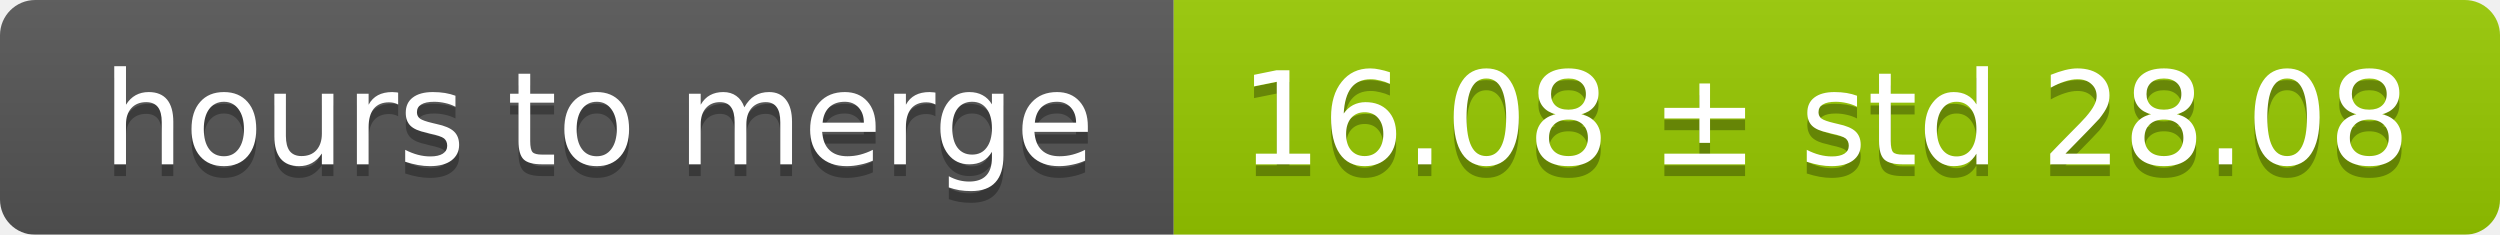
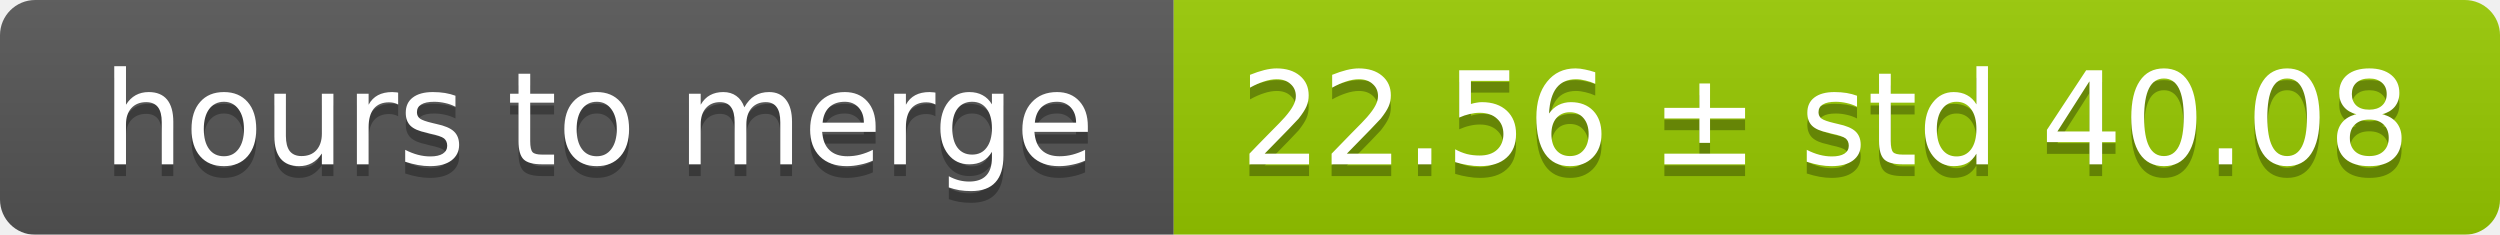
<svg xmlns="http://www.w3.org/2000/svg" width="213" height="20">
  <linearGradient id="smooth" x2="0" y2="100%">
    <stop offset="0" stop-color="#bbb" stop-opacity=".1" />
    <stop offset="1" stop-opacity=".1" />
  </linearGradient>
  <mask id="round">
    <rect width="213" height="20" rx="3" fill="#fff" />
  </mask>
  <g mask="url(#round)">
    <rect width="100" height="20" fill="#555" />
    <rect x="100" width="113" height="20" fill="#97ca00" />
    <rect width="213" height="20" fill="url(#smooth)" />
  </g>
  <g fill="#fff" text-anchor="middle" font-family="DejaVu Sans,Verdana,Geneva,sans-serif" font-size="11">
    <text x="51" y="15" fill="#010101" fill-opacity=".3">hours to merge</text>
    <text x="51" y="14">hours to merge</text>
-     <text x="155.5" y="15" fill="#010101" fill-opacity=".3">16.08 ± std 28.08</text>
-     <text x="155.5" y="14">16.08 ± std 28.08</text>
+     <text x="155.5" y="15" fill="#010101" fill-opacity=".3">22.56 ± std 40.08</text>
+     <text x="155.5" y="14">22.56 ± std 40.08</text>
  </g>
</svg>
